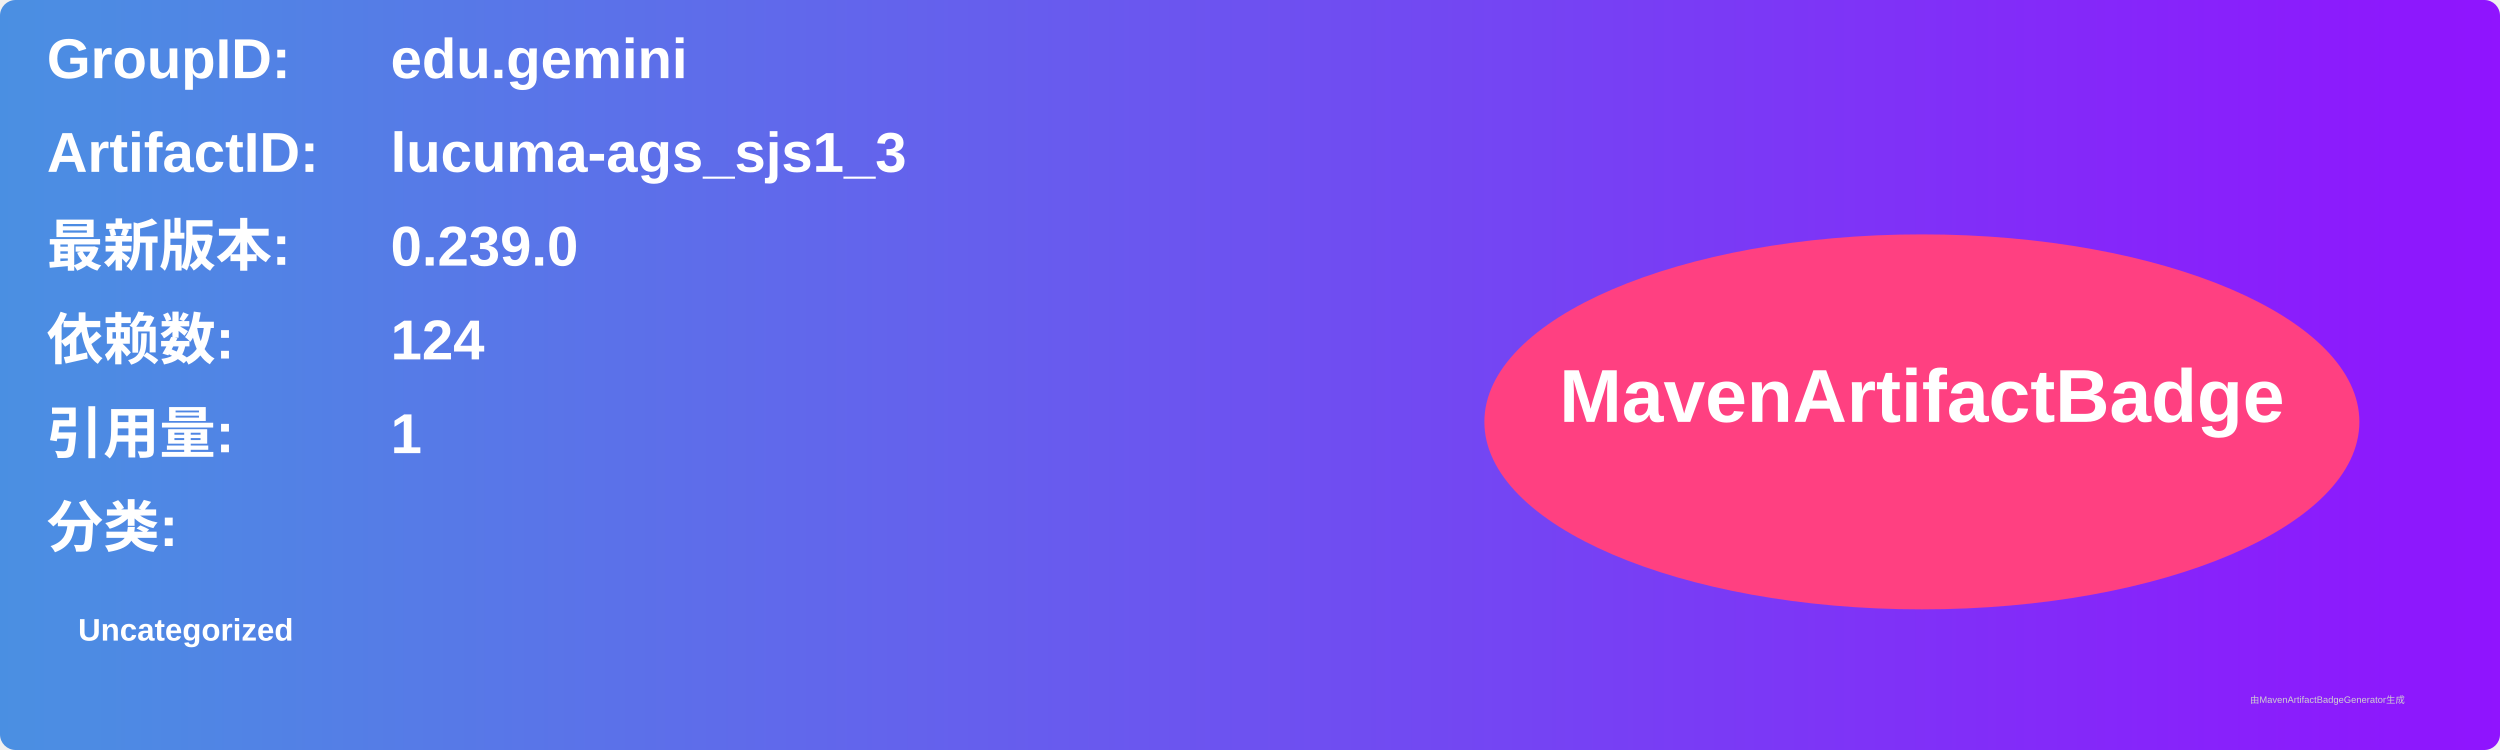
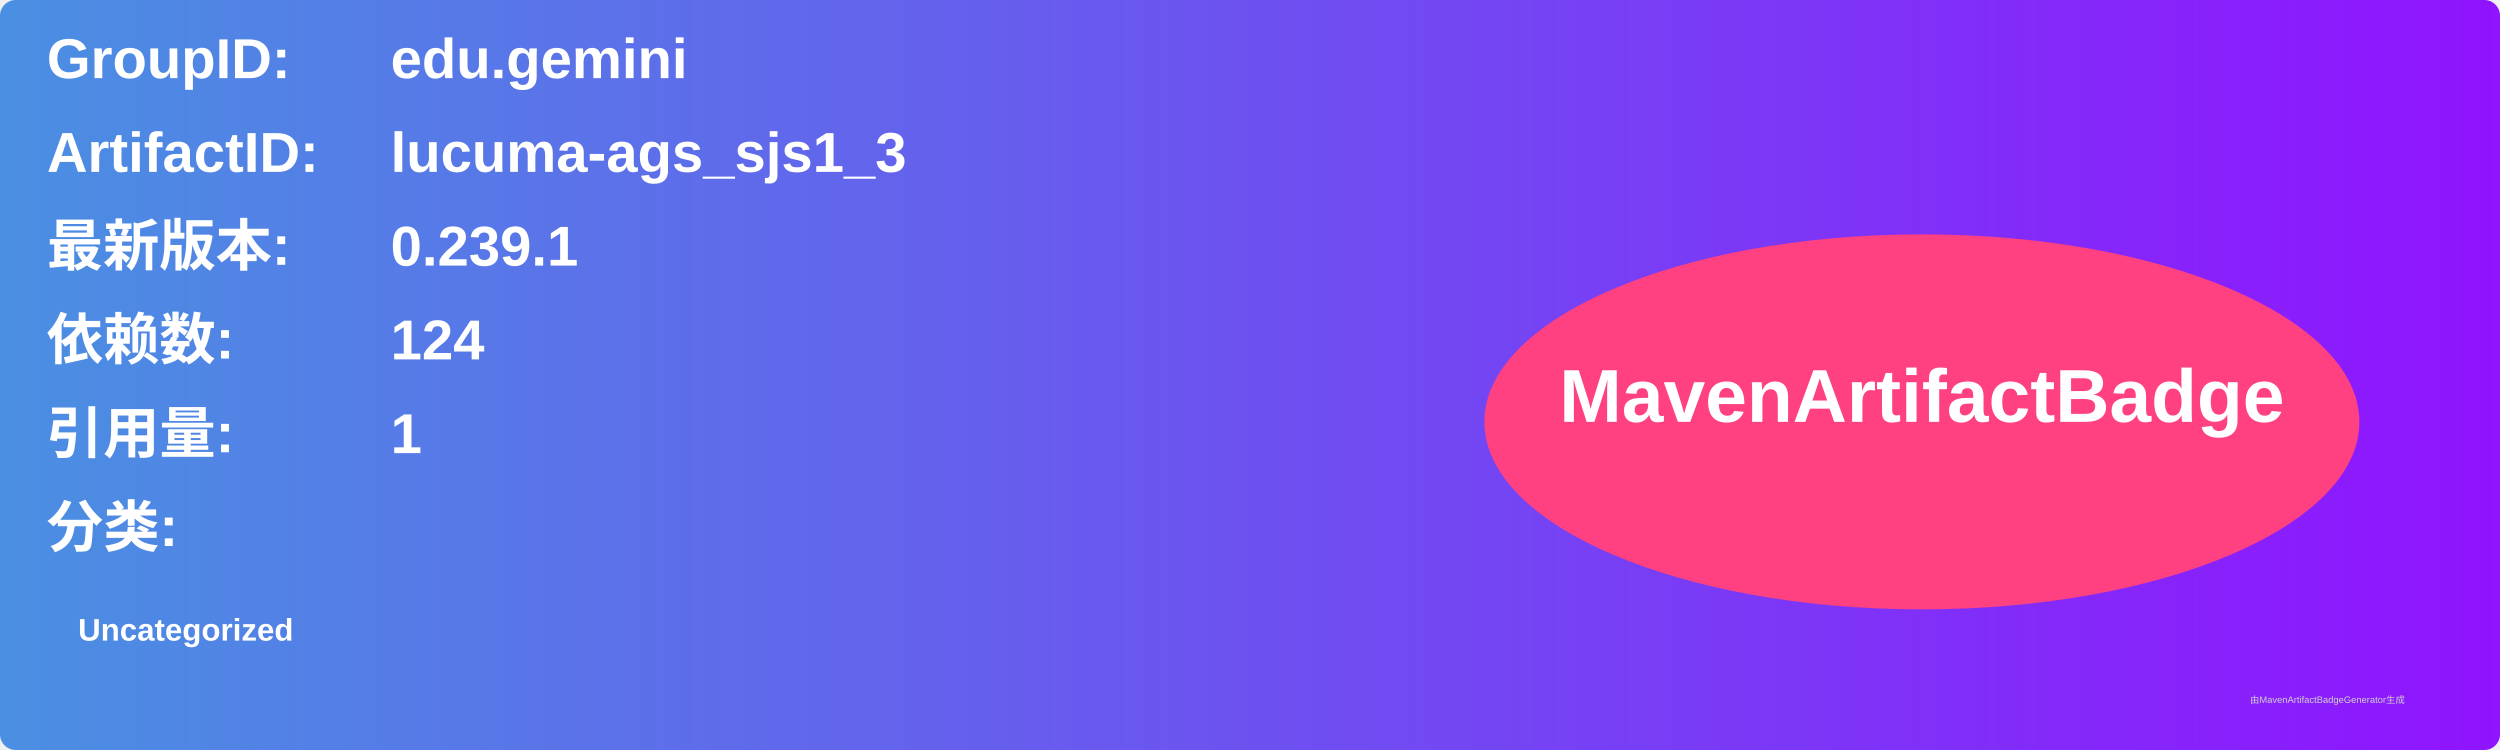
<svg xmlns="http://www.w3.org/2000/svg" width="800" height="240" viewBox="0 0 800 240">
  <linearGradient id="grad" x1="0%" y1="0%" x2="100%" y2="0%">
    <stop offset="0%" stop-color="#4a90e2" />
    <stop offset="100%" stop-color="#9013fe" />
  </linearGradient>
  <rect width="100%" height="100%" rx="5" ry="5" fill="url(#grad)" />
  <g transform="translate(15, 15)">
    <text x="0" y="10" font-family="Arial" font-size="18" fill="white" font-weight="bold" width="260">GroupID:</text>
    <text x="110" y="10" font-family="Arial" font-size="18" fill="white" font-weight="bold" width="460">edu.gemini</text>
    <text x="0" y="40" font-family="Arial" font-size="18" fill="white" font-weight="bold" width="260">ArtifactID:</text>
    <text x="110" y="40" font-family="Arial" font-size="18" fill="white" font-weight="bold" width="460">lucuma-ags_sjs1_3</text>
    <text x="0" y="70" font-family="Arial" font-size="18" fill="white" font-weight="bold">最新版本:</text>
    <text x="110" y="70" font-family="Arial" font-size="18" fill="white" font-weight="bold">
-       <tspan font-weight="bold">0.239.0</tspan>
+       <tspan font-weight="bold">0.239.1</tspan>
    </text>
    <text x="0" y="100" font-family="Arial" font-size="18" fill="white" font-weight="bold">依赖数: </text>
    <text x="110" y="100" font-family="Arial" font-size="18" fill="white">
      <tspan font-weight="bold">124</tspan>
    </text>
    <text x="0" y="130" font-family="Arial" font-size="18" fill="white" font-weight="bold">引用量: </text>
    <text x="110" y="130" font-family="Arial" font-size="18" fill="white">
      <tspan font-weight="bold">1</tspan>
    </text>
    <text x="0" y="160" font-family="Arial" font-size="18" fill="white" font-weight="bold">分类:</text>
    <text x="10" y="190" font-family="Arial" font-size="10" fill="white">
      <tspan font-weight="bold">Uncategorized</tspan>
    </text>
    <ellipse cx="600" cy="120" rx="140" ry="60" fill="#ff4081" />
    <text x="600" y="120" text-anchor="middle" font-family="Arial" font-size="24" fill="white" font-weight="bold">MavenArtifactBadge</text>
  </g>
  <text x="720" y="225" font-family="Arial" font-size="3" fill="#d0d0d0">由MavenArtifactBadgeGenerator生成</text>
</svg>
